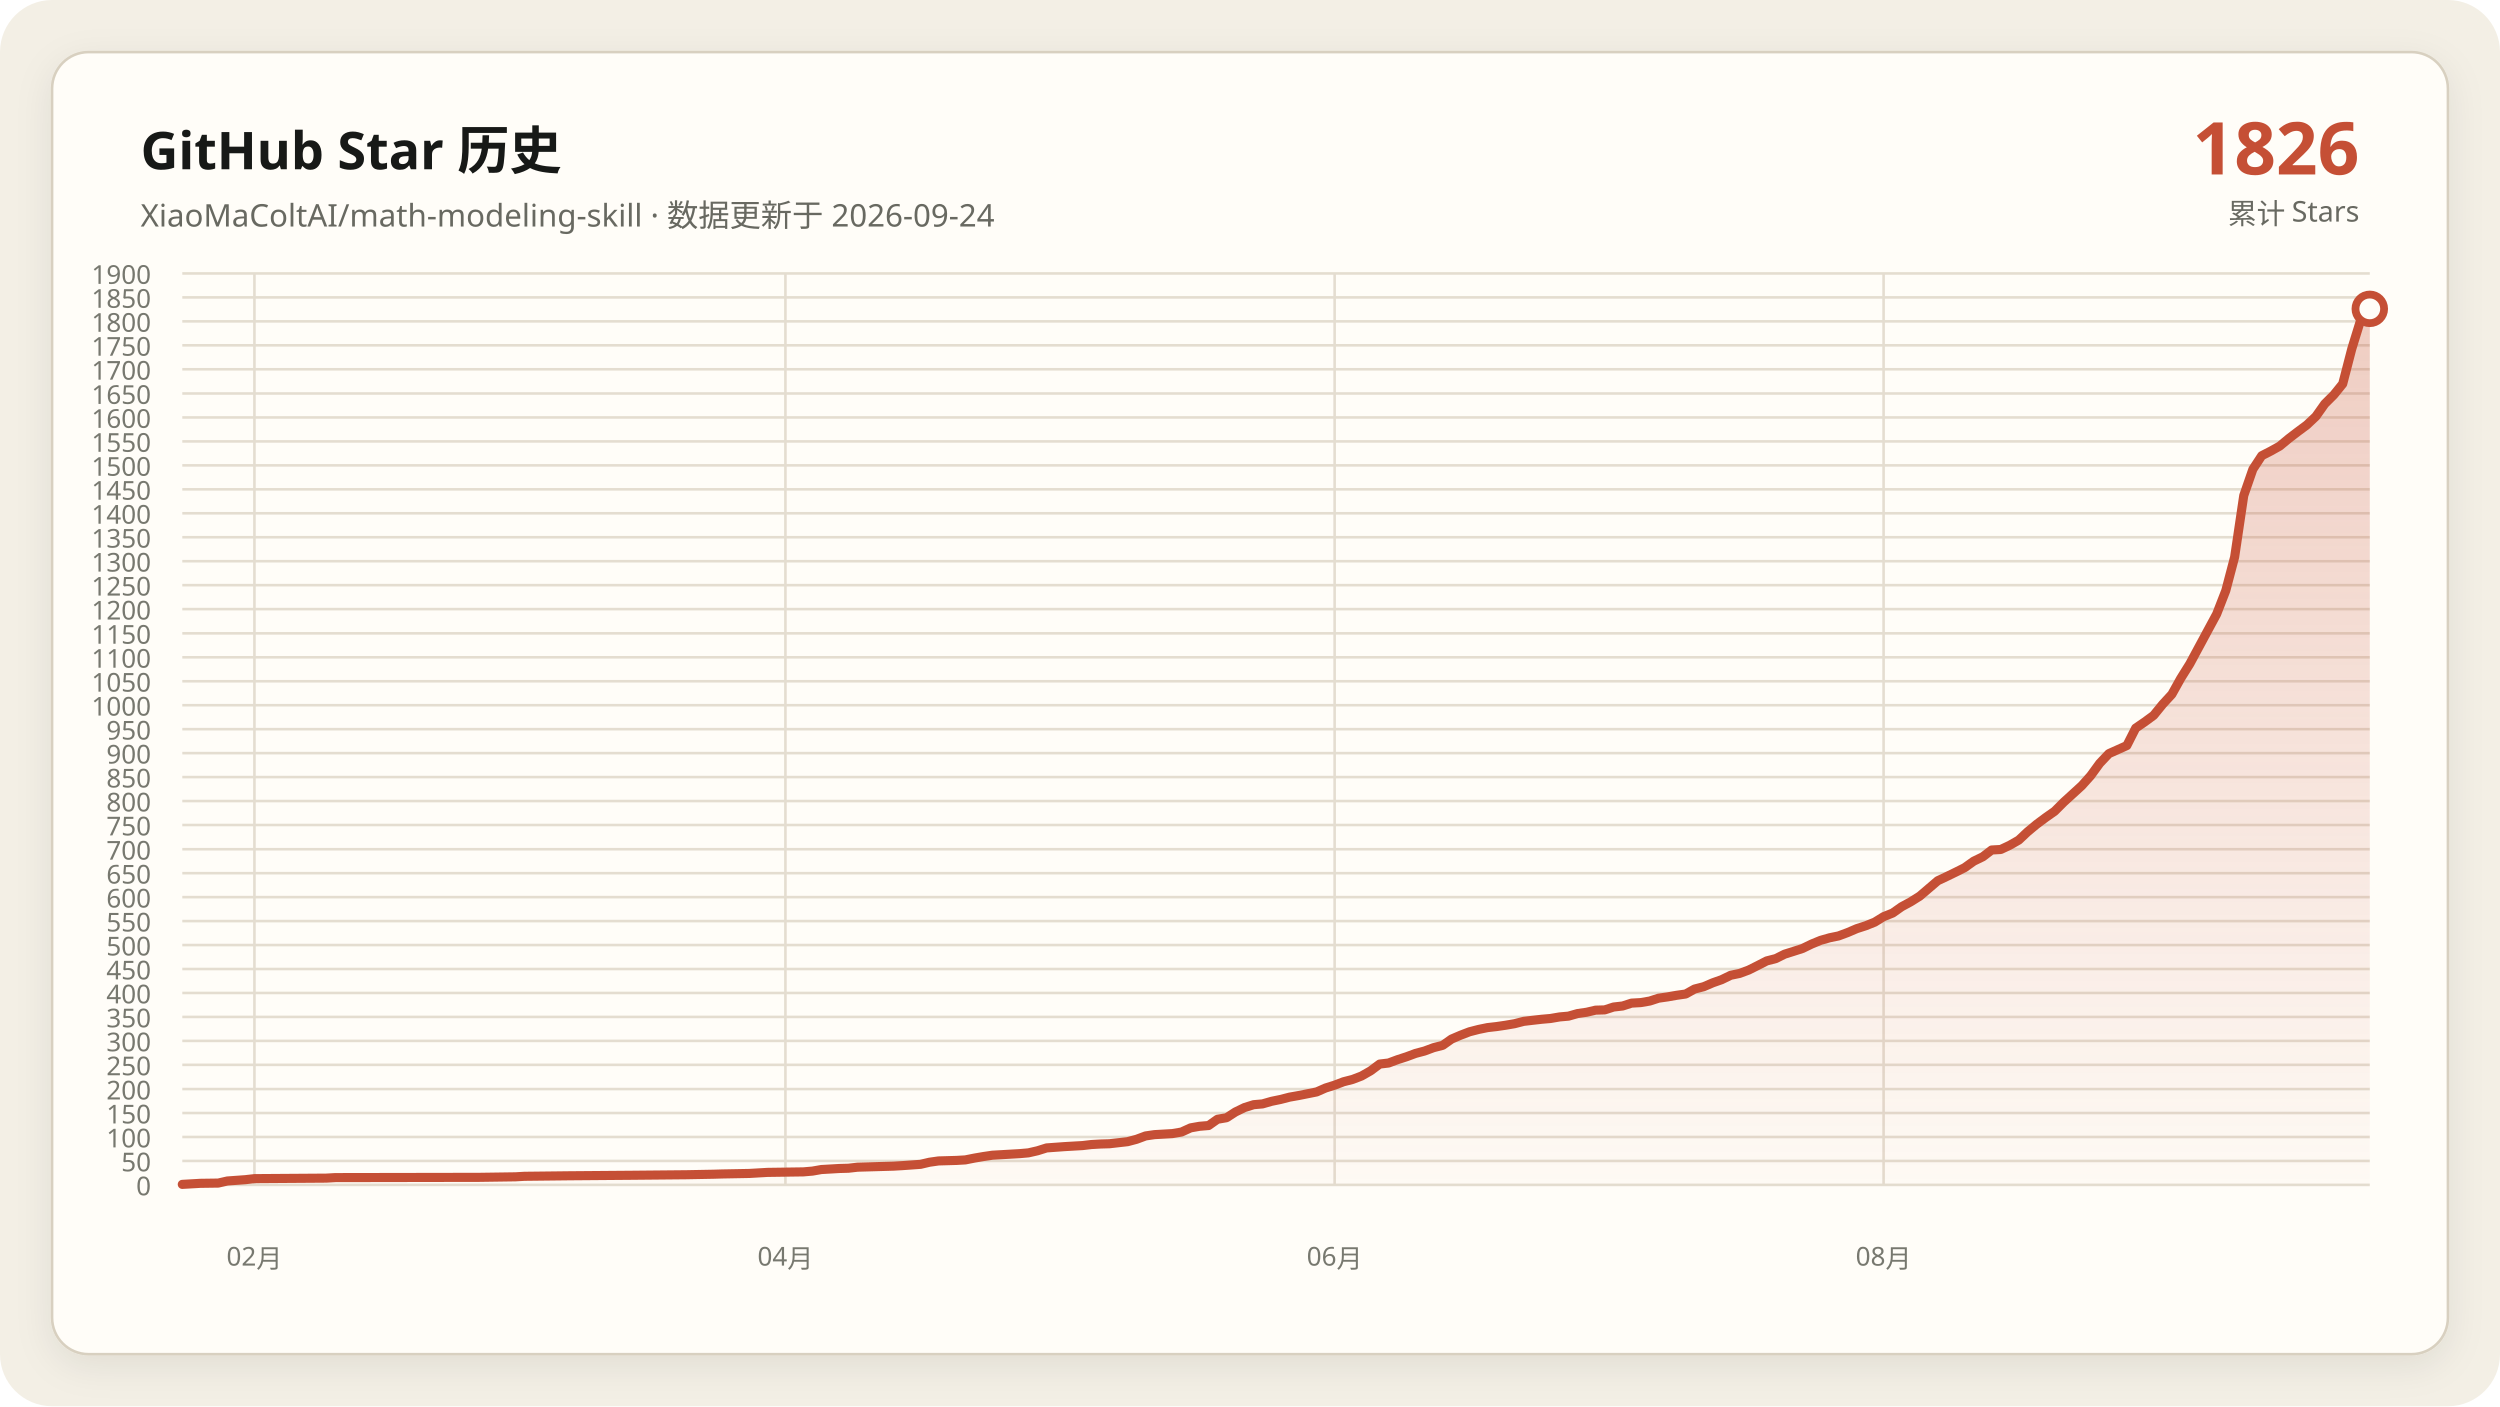
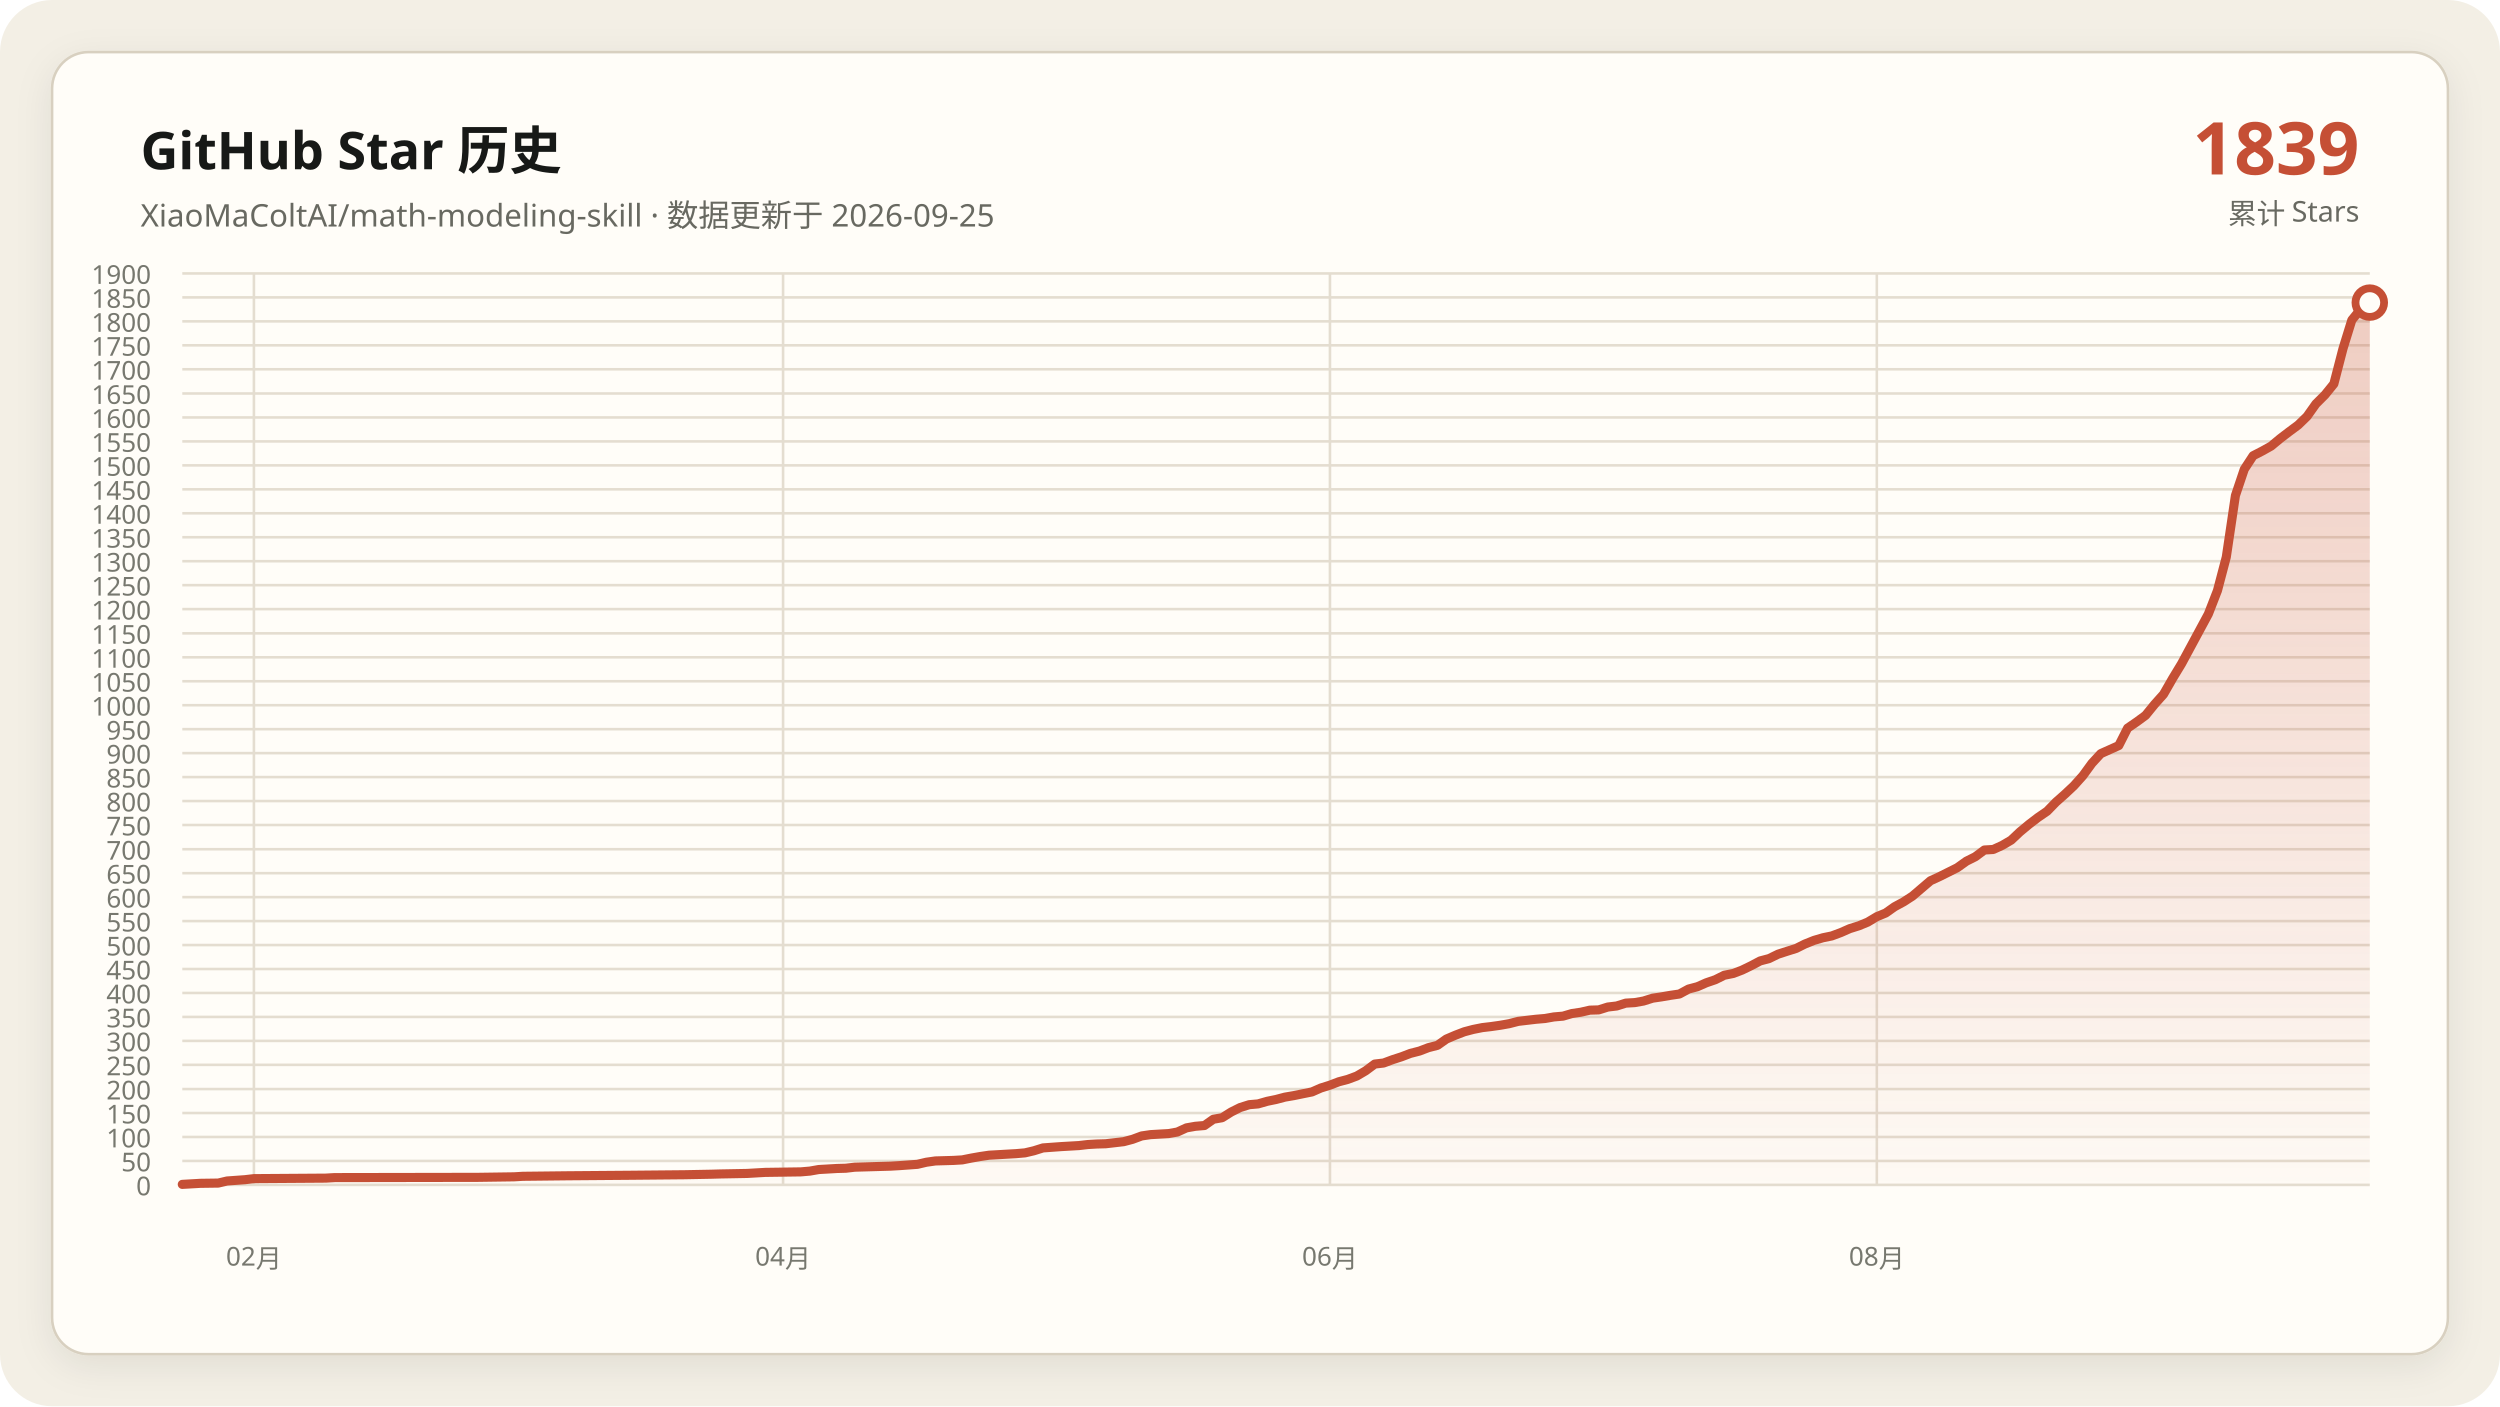
<svg xmlns="http://www.w3.org/2000/svg" data-y-max="1900" viewBox="0 0 960 540" role="img" aria-labelledby="title desc">
  <defs>
    <linearGradient id="area" x1="0" y1="0" x2="0" y2="1">
      <stop offset="0" stop-color="#c54f35" stop-opacity=".28" />
      <stop offset="1" stop-color="#c54f35" stop-opacity=".02" />
    </linearGradient>
    <filter id="shadow" x="-10%" y="-10%" width="120%" height="120%">
      <feDropShadow dx="0" dy="4" stdDeviation="7" flood-color="#171917" flood-opacity=".08" />
    </filter>
  </defs>
  <rect width="960" height="540" rx="20" fill="#f3efe5" />
  <rect x="20" y="20" width="920" height="500" rx="14" fill="#fffdf8" stroke="#d8d0c0" filter="url(#shadow)" />
  <g font-family="Segoe UI, Microsoft YaHei, sans-serif">
    <text x="54" y="65" fill="#171917" font-size="20" font-weight="700">GitHub Star 历史</text>
-     <text x="54" y="87" fill="#686961" font-size="12">XiaoMaColtAI/math-modeling-skill · 数据更新于 2026-09-24</text>
-     <text x="906" y="67" fill="#c54f35" font-size="28" font-weight="750" text-anchor="end">1826</text>
+     <text x="54" y="87" fill="#686961" font-size="12">XiaoMaColtAI/math-modeling-skill · 数据更新于 2026-09-25</text>
+     <text x="906" y="67" fill="#c54f35" font-size="28" font-weight="750" text-anchor="end">1839</text>
    <text x="906" y="86" fill="#686961" font-size="11" text-anchor="end">累计 Stars</text>
    <g fill="#77786f" font-size="10">
      <path d="M70 455.0H910" fill="none" stroke="#e4ddd0" stroke-width="1" />
      <text data-y-tick="true" x="58" y="459.0" text-anchor="end">0</text>
      <path d="M70 445.8H910" fill="none" stroke="#e4ddd0" stroke-width="1" />
      <text data-y-tick="true" x="58" y="449.8" text-anchor="end">50</text>
      <path d="M70 436.6H910" fill="none" stroke="#e4ddd0" stroke-width="1" />
      <text data-y-tick="true" x="58" y="440.6" text-anchor="end">100</text>
      <path d="M70 427.4H910" fill="none" stroke="#e4ddd0" stroke-width="1" />
      <text data-y-tick="true" x="58" y="431.4" text-anchor="end">150</text>
      <path d="M70 418.2H910" fill="none" stroke="#e4ddd0" stroke-width="1" />
      <text data-y-tick="true" x="58" y="422.2" text-anchor="end">200</text>
      <path d="M70 408.9H910" fill="none" stroke="#e4ddd0" stroke-width="1" />
      <text data-y-tick="true" x="58" y="412.9" text-anchor="end">250</text>
      <path d="M70 399.7H910" fill="none" stroke="#e4ddd0" stroke-width="1" />
      <text data-y-tick="true" x="58" y="403.7" text-anchor="end">300</text>
      <path d="M70 390.5H910" fill="none" stroke="#e4ddd0" stroke-width="1" />
      <text data-y-tick="true" x="58" y="394.5" text-anchor="end">350</text>
      <path d="M70 381.3H910" fill="none" stroke="#e4ddd0" stroke-width="1" />
      <text data-y-tick="true" x="58" y="385.3" text-anchor="end">400</text>
      <path d="M70 372.1H910" fill="none" stroke="#e4ddd0" stroke-width="1" />
      <text data-y-tick="true" x="58" y="376.1" text-anchor="end">450</text>
      <path d="M70 362.9H910" fill="none" stroke="#e4ddd0" stroke-width="1" />
      <text data-y-tick="true" x="58" y="366.9" text-anchor="end">500</text>
      <path d="M70 353.7H910" fill="none" stroke="#e4ddd0" stroke-width="1" />
      <text data-y-tick="true" x="58" y="357.7" text-anchor="end">550</text>
      <path d="M70 344.5H910" fill="none" stroke="#e4ddd0" stroke-width="1" />
      <text data-y-tick="true" x="58" y="348.5" text-anchor="end">600</text>
      <path d="M70 335.3H910" fill="none" stroke="#e4ddd0" stroke-width="1" />
      <text data-y-tick="true" x="58" y="339.3" text-anchor="end">650</text>
      <path d="M70 326.1H910" fill="none" stroke="#e4ddd0" stroke-width="1" />
      <text data-y-tick="true" x="58" y="330.1" text-anchor="end">700</text>
      <path d="M70 316.8H910" fill="none" stroke="#e4ddd0" stroke-width="1" />
      <text data-y-tick="true" x="58" y="320.8" text-anchor="end">750</text>
      <path d="M70 307.6H910" fill="none" stroke="#e4ddd0" stroke-width="1" />
      <text data-y-tick="true" x="58" y="311.6" text-anchor="end">800</text>
      <path d="M70 298.4H910" fill="none" stroke="#e4ddd0" stroke-width="1" />
      <text data-y-tick="true" x="58" y="302.4" text-anchor="end">850</text>
      <path d="M70 289.2H910" fill="none" stroke="#e4ddd0" stroke-width="1" />
      <text data-y-tick="true" x="58" y="293.2" text-anchor="end">900</text>
      <path d="M70 280.0H910" fill="none" stroke="#e4ddd0" stroke-width="1" />
      <text data-y-tick="true" x="58" y="284.0" text-anchor="end">950</text>
      <path d="M70 270.8H910" fill="none" stroke="#e4ddd0" stroke-width="1" />
      <text data-y-tick="true" x="58" y="274.8" text-anchor="end">1000</text>
      <path d="M70 261.6H910" fill="none" stroke="#e4ddd0" stroke-width="1" />
      <text data-y-tick="true" x="58" y="265.6" text-anchor="end">1050</text>
      <path d="M70 252.4H910" fill="none" stroke="#e4ddd0" stroke-width="1" />
      <text data-y-tick="true" x="58" y="256.4" text-anchor="end">1100</text>
      <path d="M70 243.2H910" fill="none" stroke="#e4ddd0" stroke-width="1" />
      <text data-y-tick="true" x="58" y="247.2" text-anchor="end">1150</text>
      <path d="M70 233.9H910" fill="none" stroke="#e4ddd0" stroke-width="1" />
      <text data-y-tick="true" x="58" y="237.9" text-anchor="end">1200</text>
      <path d="M70 224.7H910" fill="none" stroke="#e4ddd0" stroke-width="1" />
      <text data-y-tick="true" x="58" y="228.7" text-anchor="end">1250</text>
      <path d="M70 215.5H910" fill="none" stroke="#e4ddd0" stroke-width="1" />
      <text data-y-tick="true" x="58" y="219.5" text-anchor="end">1300</text>
      <path d="M70 206.3H910" fill="none" stroke="#e4ddd0" stroke-width="1" />
      <text data-y-tick="true" x="58" y="210.3" text-anchor="end">1350</text>
      <path d="M70 197.1H910" fill="none" stroke="#e4ddd0" stroke-width="1" />
      <text data-y-tick="true" x="58" y="201.1" text-anchor="end">1400</text>
      <path d="M70 187.9H910" fill="none" stroke="#e4ddd0" stroke-width="1" />
      <text data-y-tick="true" x="58" y="191.9" text-anchor="end">1450</text>
      <path d="M70 178.7H910" fill="none" stroke="#e4ddd0" stroke-width="1" />
      <text data-y-tick="true" x="58" y="182.7" text-anchor="end">1500</text>
      <path d="M70 169.5H910" fill="none" stroke="#e4ddd0" stroke-width="1" />
      <text data-y-tick="true" x="58" y="173.5" text-anchor="end">1550</text>
      <path d="M70 160.3H910" fill="none" stroke="#e4ddd0" stroke-width="1" />
      <text data-y-tick="true" x="58" y="164.3" text-anchor="end">1600</text>
      <path d="M70 151.1H910" fill="none" stroke="#e4ddd0" stroke-width="1" />
      <text data-y-tick="true" x="58" y="155.1" text-anchor="end">1650</text>
      <path d="M70 141.8H910" fill="none" stroke="#e4ddd0" stroke-width="1" />
      <text data-y-tick="true" x="58" y="145.8" text-anchor="end">1700</text>
      <path d="M70 132.6H910" fill="none" stroke="#e4ddd0" stroke-width="1" />
      <text data-y-tick="true" x="58" y="136.6" text-anchor="end">1750</text>
      <path d="M70 123.4H910" fill="none" stroke="#e4ddd0" stroke-width="1" />
      <text data-y-tick="true" x="58" y="127.4" text-anchor="end">1800</text>
      <path d="M70 114.2H910" fill="none" stroke="#e4ddd0" stroke-width="1" />
      <text data-y-tick="true" x="58" y="118.2" text-anchor="end">1850</text>
      <path d="M70 105.0H910" fill="none" stroke="#e4ddd0" stroke-width="1" />
      <text data-y-tick="true" x="58" y="109.0" text-anchor="end">1900</text>
-       <path d="M97.7 105V455" fill="none" stroke="#e4ddd0" stroke-width="1" />
-       <text x="97.7" y="486" text-anchor="middle">02月</text>
-       <path d="M301.6 105V455" fill="none" stroke="#e4ddd0" stroke-width="1" />
-       <text x="301.6" y="486" text-anchor="middle">04月</text>
-       <path d="M512.5 105V455" fill="none" stroke="#e4ddd0" stroke-width="1" />
-       <text x="512.5" y="486" text-anchor="middle">06月</text>
-       <path d="M723.3 105V455" fill="none" stroke="#e4ddd0" stroke-width="1" />
-       <text x="723.3" y="486" text-anchor="middle">08月</text>
+       <path d="M97.5 105V455" fill="none" stroke="#e4ddd0" stroke-width="1" />
+       <text x="97.5" y="486" text-anchor="middle">02月</text>
+       <path d="M300.7 105V455" fill="none" stroke="#e4ddd0" stroke-width="1" />
+       <text x="300.7" y="486" text-anchor="middle">04月</text>
+       <path d="M510.7 105V455" fill="none" stroke="#e4ddd0" stroke-width="1" />
+       <text x="510.7" y="486" text-anchor="middle">06月</text>
+       <path d="M720.7 105V455" fill="none" stroke="#e4ddd0" stroke-width="1" />
+       <text x="720.7" y="486" text-anchor="middle">08月</text>
    </g>
-     <polygon fill="url(#area)" points="70.0,455 70.0,454.8 76.9,454.4 83.8,454.3 87.3,453.5 94.2,453.0 97.7,452.6 125.3,452.4 128.8,452.2 184.1,452.1 197.9,451.9 201.4,451.7 218.6,451.5 242.8,451.3 263.6,451.1 274.0,450.9 277.4,450.8 287.8,450.6 291.2,450.4 294.7,450.2 308.5,450.0 312.0,449.7 315.4,449.1 318.9,448.9 322.3,448.7 325.8,448.6 329.3,448.2 336.2,448.0 343.1,447.8 346.5,447.6 353.5,447.1 356.9,446.3 360.4,445.8 367.3,445.6 370.7,445.4 374.2,444.7 377.7,444.1 381.1,443.6 384.6,443.4 388.0,443.2 391.5,443.0 394.9,442.7 398.4,441.9 401.9,440.8 408.8,440.3 415.7,439.9 419.1,439.5 422.6,439.3 426.0,439.2 433.0,438.4 436.4,437.5 439.9,436.2 443.3,435.7 446.8,435.5 450.2,435.3 453.7,434.7 457.2,433.1 460.6,432.5 464.1,432.2 467.5,429.8 471.0,429.2 474.4,427.0 477.9,425.3 481.4,424.2 484.8,423.9 488.3,422.9 491.7,422.2 495.2,421.3 498.6,420.7 502.1,420.0 505.6,419.3 509.0,417.8 512.5,416.7 515.9,415.4 519.4,414.5 522.8,413.2 526.3,411.2 529.8,408.6 533.2,408.2 536.7,406.9 540.1,405.8 543.6,404.5 547.0,403.6 550.5,402.3 554.0,401.4 557.4,399.0 560.9,397.5 564.3,396.2 567.8,395.3 571.2,394.6 574.7,394.2 578.1,393.7 581.6,393.1 585.1,392.2 588.5,391.8 592.0,391.4 595.4,391.1 598.9,390.5 602.3,390.2 605.8,389.2 609.3,388.7 612.7,387.9 616.2,387.8 619.6,386.7 623.1,386.3 626.5,385.2 630.0,385.0 633.5,384.4 636.9,383.3 640.4,382.8 643.8,382.2 647.3,381.7 650.7,379.8 654.2,378.9 657.7,377.4 661.1,376.2 664.6,374.5 668.0,373.8 671.5,372.5 674.9,370.8 678.4,369.0 681.9,368.1 685.3,366.4 688.8,365.3 692.2,364.2 695.7,362.5 699.1,361.1 702.6,360.1 706.0,359.4 709.5,358.1 713.0,356.6 716.4,355.5 719.9,354.1 723.3,352.0 726.8,350.6 730.2,348.2 733.7,346.3 737.2,344.1 744.1,338.2 747.5,336.6 751.0,334.9 754.4,333.2 757.9,330.7 761.4,329.0 764.8,326.4 768.3,326.2 771.7,324.6 775.2,322.6 778.6,319.4 782.1,316.5 785.6,313.9 789.0,311.5 792.5,308.0 795.9,304.9 799.4,301.7 802.8,297.9 806.3,293.1 809.8,289.4 816.7,286.3 820.1,279.6 823.6,277.2 827.0,274.7 830.5,270.4 834.0,266.6 837.4,260.5 840.9,254.9 847.8,242.1 851.2,235.8 854.7,226.8 858.1,213.9 861.6,190.3 865.1,180.2 868.5,175.0 872.0,173.2 875.4,171.3 878.9,168.4 882.3,165.8 885.8,163.2 889.3,159.9 892.7,155.1 896.2,151.6 899.6,147.4 903.1,133.9 906.5,122.9 910.0,118.6 910.0,455" />
-     <polyline fill="none" stroke="#c54f35" stroke-width="3.5" stroke-linecap="round" stroke-linejoin="round" points="70.0,454.8 76.9,454.4 83.8,454.3 87.3,453.5 94.2,453.0 97.7,452.6 125.3,452.4 128.8,452.2 184.1,452.1 197.9,451.9 201.4,451.7 218.6,451.5 242.8,451.3 263.6,451.1 274.0,450.9 277.4,450.8 287.8,450.6 291.2,450.4 294.7,450.2 308.5,450.0 312.0,449.7 315.4,449.1 318.9,448.9 322.3,448.7 325.8,448.6 329.3,448.2 336.2,448.0 343.1,447.8 346.5,447.6 353.5,447.1 356.9,446.3 360.4,445.8 367.3,445.6 370.7,445.4 374.2,444.7 377.7,444.1 381.1,443.6 384.6,443.4 388.0,443.2 391.5,443.0 394.9,442.7 398.4,441.9 401.9,440.8 408.8,440.3 415.7,439.9 419.1,439.5 422.6,439.3 426.0,439.2 433.0,438.4 436.4,437.5 439.9,436.2 443.3,435.7 446.8,435.5 450.2,435.3 453.7,434.7 457.2,433.1 460.6,432.5 464.1,432.2 467.5,429.8 471.0,429.2 474.4,427.0 477.9,425.3 481.4,424.2 484.8,423.9 488.3,422.9 491.7,422.2 495.2,421.3 498.6,420.7 502.1,420.0 505.6,419.3 509.0,417.8 512.5,416.7 515.9,415.4 519.4,414.5 522.8,413.2 526.3,411.2 529.8,408.6 533.2,408.2 536.7,406.9 540.1,405.8 543.6,404.5 547.0,403.6 550.5,402.3 554.0,401.4 557.4,399.0 560.9,397.5 564.3,396.2 567.8,395.3 571.2,394.6 574.7,394.2 578.1,393.7 581.6,393.1 585.1,392.2 588.5,391.8 592.0,391.4 595.4,391.1 598.9,390.5 602.3,390.2 605.8,389.2 609.3,388.7 612.7,387.9 616.2,387.8 619.6,386.7 623.1,386.3 626.5,385.2 630.0,385.0 633.5,384.4 636.9,383.3 640.4,382.8 643.8,382.2 647.3,381.7 650.7,379.8 654.2,378.9 657.7,377.4 661.1,376.2 664.6,374.5 668.0,373.8 671.5,372.5 674.9,370.8 678.4,369.0 681.9,368.1 685.3,366.4 688.8,365.3 692.2,364.2 695.7,362.5 699.1,361.1 702.6,360.1 706.0,359.4 709.5,358.1 713.0,356.6 716.4,355.5 719.9,354.1 723.3,352.0 726.8,350.6 730.2,348.2 733.7,346.3 737.2,344.1 744.1,338.2 747.5,336.6 751.0,334.9 754.4,333.2 757.9,330.7 761.4,329.0 764.8,326.4 768.3,326.2 771.7,324.6 775.2,322.6 778.6,319.4 782.1,316.5 785.6,313.9 789.0,311.5 792.5,308.0 795.9,304.9 799.4,301.7 802.8,297.9 806.3,293.1 809.8,289.4 816.7,286.3 820.1,279.6 823.6,277.2 827.0,274.7 830.5,270.4 834.0,266.6 837.4,260.5 840.9,254.9 847.8,242.1 851.2,235.8 854.7,226.8 858.1,213.9 861.6,190.3 865.1,180.2 868.5,175.0 872.0,173.2 875.4,171.3 878.9,168.4 882.3,165.8 885.8,163.2 889.3,159.9 892.7,155.1 896.2,151.6 899.6,147.4 903.1,133.9 906.5,122.9 910.0,118.6" />
-     <circle cx="910.0" cy="118.6" r="5.5" fill="#fffdf8" stroke="#c54f35" stroke-width="3" />
+     <polygon fill="url(#area)" points="70.0,455 70.0,454.8 76.9,454.4 83.8,454.3 87.2,453.5 94.1,453.0 97.5,452.6 125.1,452.4 128.5,452.2 183.6,452.1 197.4,451.9 200.8,451.7 218.0,451.5 242.1,451.3 262.8,451.1 273.1,450.9 276.6,450.8 286.9,450.6 290.3,450.4 293.8,450.2 307.5,450.0 311.0,449.7 314.4,449.1 317.9,448.9 321.3,448.7 324.8,448.6 328.2,448.2 335.1,448.0 342.0,447.8 345.4,447.6 352.3,447.1 355.7,446.3 359.2,445.8 366.1,445.6 369.5,445.4 373.0,444.7 376.4,444.1 379.8,443.6 383.3,443.4 386.7,443.2 390.2,443.0 393.6,442.7 397.0,441.9 400.5,440.8 407.4,440.3 414.3,439.9 417.7,439.5 421.1,439.3 424.6,439.2 431.5,438.4 434.9,437.5 438.4,436.2 441.8,435.7 445.2,435.5 448.7,435.3 452.1,434.7 455.6,433.1 459.0,432.5 462.5,432.2 465.9,429.8 469.3,429.2 472.8,427.0 476.2,425.3 479.7,424.2 483.1,423.9 486.6,422.9 490.0,422.2 493.4,421.3 496.9,420.7 500.3,420.0 503.8,419.3 507.2,417.8 510.7,416.7 514.1,415.4 517.5,414.5 521.0,413.2 524.4,411.2 527.9,408.6 531.3,408.2 534.8,406.9 538.2,405.8 541.6,404.5 545.1,403.6 548.5,402.3 552.0,401.4 555.4,399.0 558.9,397.5 562.3,396.2 565.7,395.3 569.2,394.6 572.6,394.2 576.1,393.7 579.5,393.1 583.0,392.2 586.4,391.8 589.8,391.4 593.3,391.1 596.7,390.5 600.2,390.2 603.6,389.2 607.0,388.7 610.5,387.9 613.9,387.8 617.4,386.7 620.8,386.3 624.3,385.2 627.7,385.0 631.1,384.4 634.6,383.3 638.0,382.8 641.5,382.2 644.9,381.7 648.4,379.8 651.8,378.9 655.2,377.4 658.7,376.2 662.1,374.5 665.6,373.8 669.0,372.5 672.5,370.8 675.9,369.0 679.3,368.1 682.8,366.4 686.2,365.3 689.7,364.2 693.1,362.5 696.6,361.1 700.0,360.1 703.4,359.4 706.9,358.1 710.3,356.6 713.8,355.5 717.2,354.1 720.7,352.0 724.1,350.6 727.5,348.2 731.0,346.3 734.4,344.1 741.3,338.2 744.8,336.6 748.2,334.9 751.6,333.2 755.1,330.7 758.5,329.0 762.0,326.4 765.4,326.2 768.9,324.6 772.3,322.6 775.7,319.4 779.2,316.5 782.6,313.9 786.1,311.5 789.5,308.0 793.0,304.9 796.4,301.7 799.8,297.9 803.3,293.1 806.7,289.4 813.6,286.3 817.0,279.6 820.5,277.2 823.9,274.7 827.4,270.4 830.8,266.6 834.3,260.5 837.7,254.9 844.6,242.1 848.0,235.8 851.5,226.8 854.9,213.9 858.4,190.3 861.8,180.2 865.2,175.0 868.7,173.2 872.1,171.3 875.6,168.4 879.0,165.8 882.5,163.2 885.9,159.9 889.3,155.1 892.8,151.6 896.2,147.4 899.7,133.9 903.1,122.9 906.6,118.6 910.0,116.2 910.0,455" />
+     <polyline fill="none" stroke="#c54f35" stroke-width="3.5" stroke-linecap="round" stroke-linejoin="round" points="70.0,454.8 76.9,454.4 83.8,454.3 87.2,453.5 94.1,453.0 97.5,452.6 125.1,452.4 128.5,452.2 183.6,452.1 197.4,451.9 200.8,451.7 218.0,451.5 242.1,451.3 262.8,451.1 273.1,450.9 276.6,450.8 286.9,450.6 290.3,450.4 293.8,450.2 307.5,450.0 311.0,449.7 314.4,449.1 317.9,448.9 321.3,448.7 324.8,448.6 328.2,448.2 335.1,448.0 342.0,447.8 345.4,447.6 352.3,447.1 355.7,446.3 359.2,445.8 366.1,445.6 369.5,445.4 373.0,444.7 376.4,444.1 379.8,443.6 383.3,443.4 386.7,443.2 390.2,443.0 393.6,442.7 397.0,441.9 400.5,440.8 407.4,440.3 414.3,439.9 417.7,439.5 421.1,439.3 424.6,439.2 431.5,438.4 434.9,437.5 438.4,436.2 441.8,435.7 445.2,435.5 448.7,435.3 452.1,434.7 455.6,433.1 459.0,432.5 462.5,432.2 465.9,429.8 469.3,429.2 472.8,427.0 476.2,425.3 479.7,424.2 483.1,423.9 486.6,422.9 490.0,422.2 493.4,421.3 496.9,420.7 500.3,420.0 503.8,419.3 507.2,417.8 510.7,416.7 514.1,415.4 517.5,414.5 521.0,413.2 524.4,411.2 527.9,408.6 531.3,408.2 534.8,406.9 538.2,405.8 541.6,404.5 545.1,403.6 548.5,402.3 552.0,401.4 555.4,399.0 558.9,397.5 562.3,396.2 565.7,395.3 569.2,394.6 572.6,394.2 576.1,393.7 579.5,393.1 583.0,392.2 586.4,391.8 589.8,391.4 593.3,391.1 596.7,390.5 600.2,390.2 603.6,389.2 607.0,388.7 610.5,387.9 613.9,387.8 617.4,386.7 620.8,386.3 624.3,385.2 627.7,385.0 631.1,384.4 634.6,383.3 638.0,382.8 641.5,382.2 644.9,381.7 648.4,379.8 651.8,378.9 655.2,377.4 658.7,376.2 662.1,374.5 665.6,373.8 669.0,372.5 672.5,370.8 675.9,369.0 679.3,368.1 682.8,366.4 686.2,365.3 689.7,364.2 693.1,362.5 696.6,361.1 700.0,360.1 703.4,359.4 706.9,358.1 710.3,356.6 713.8,355.5 717.2,354.1 720.7,352.0 724.1,350.6 727.5,348.2 731.0,346.3 734.4,344.1 741.3,338.2 744.8,336.6 748.2,334.9 751.6,333.2 755.1,330.7 758.5,329.0 762.0,326.4 765.4,326.2 768.9,324.6 772.3,322.6 775.7,319.4 779.2,316.5 782.6,313.9 786.1,311.5 789.5,308.0 793.0,304.9 796.4,301.7 799.8,297.9 803.3,293.1 806.7,289.4 813.6,286.3 817.0,279.6 820.5,277.2 823.9,274.7 827.4,270.4 830.8,266.6 834.3,260.5 837.7,254.9 844.6,242.1 848.0,235.8 851.5,226.8 854.9,213.9 858.4,190.3 861.8,180.2 865.2,175.0 868.7,173.2 872.1,171.3 875.6,168.4 879.0,165.8 882.5,163.2 885.9,159.9 889.3,155.1 892.8,151.6 896.2,147.4 899.7,133.9 903.1,122.9 906.6,118.6 910.0,116.2" />
+     <circle cx="910.0" cy="116.2" r="5.5" fill="#fffdf8" stroke="#c54f35" stroke-width="3" />
  </g>
</svg>
